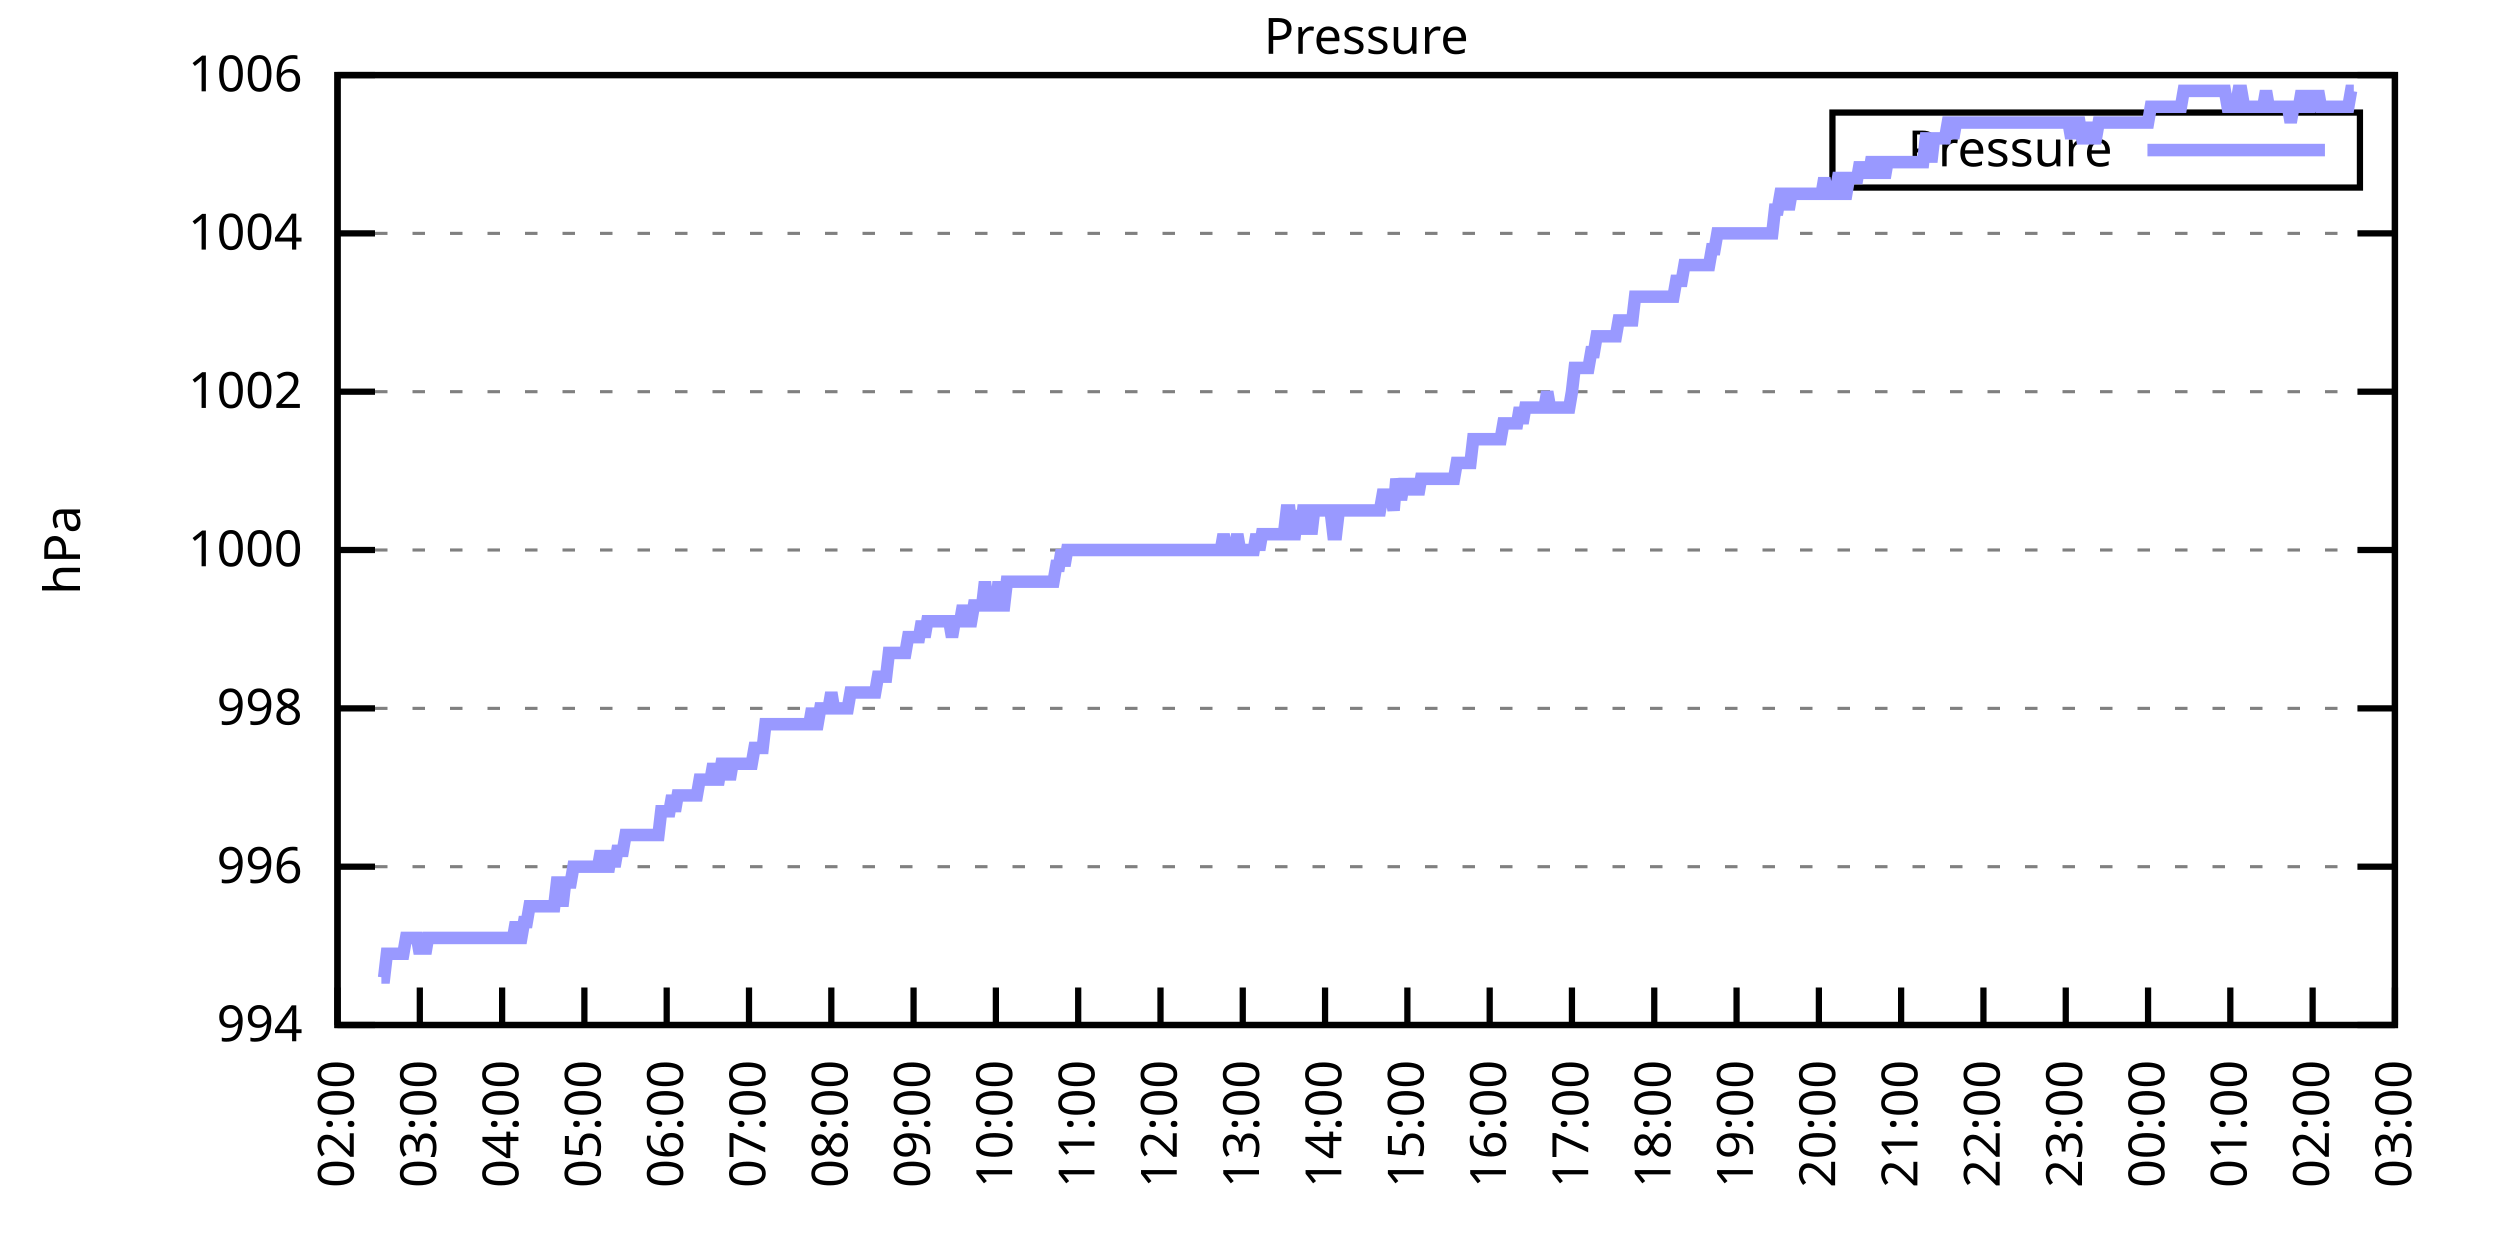
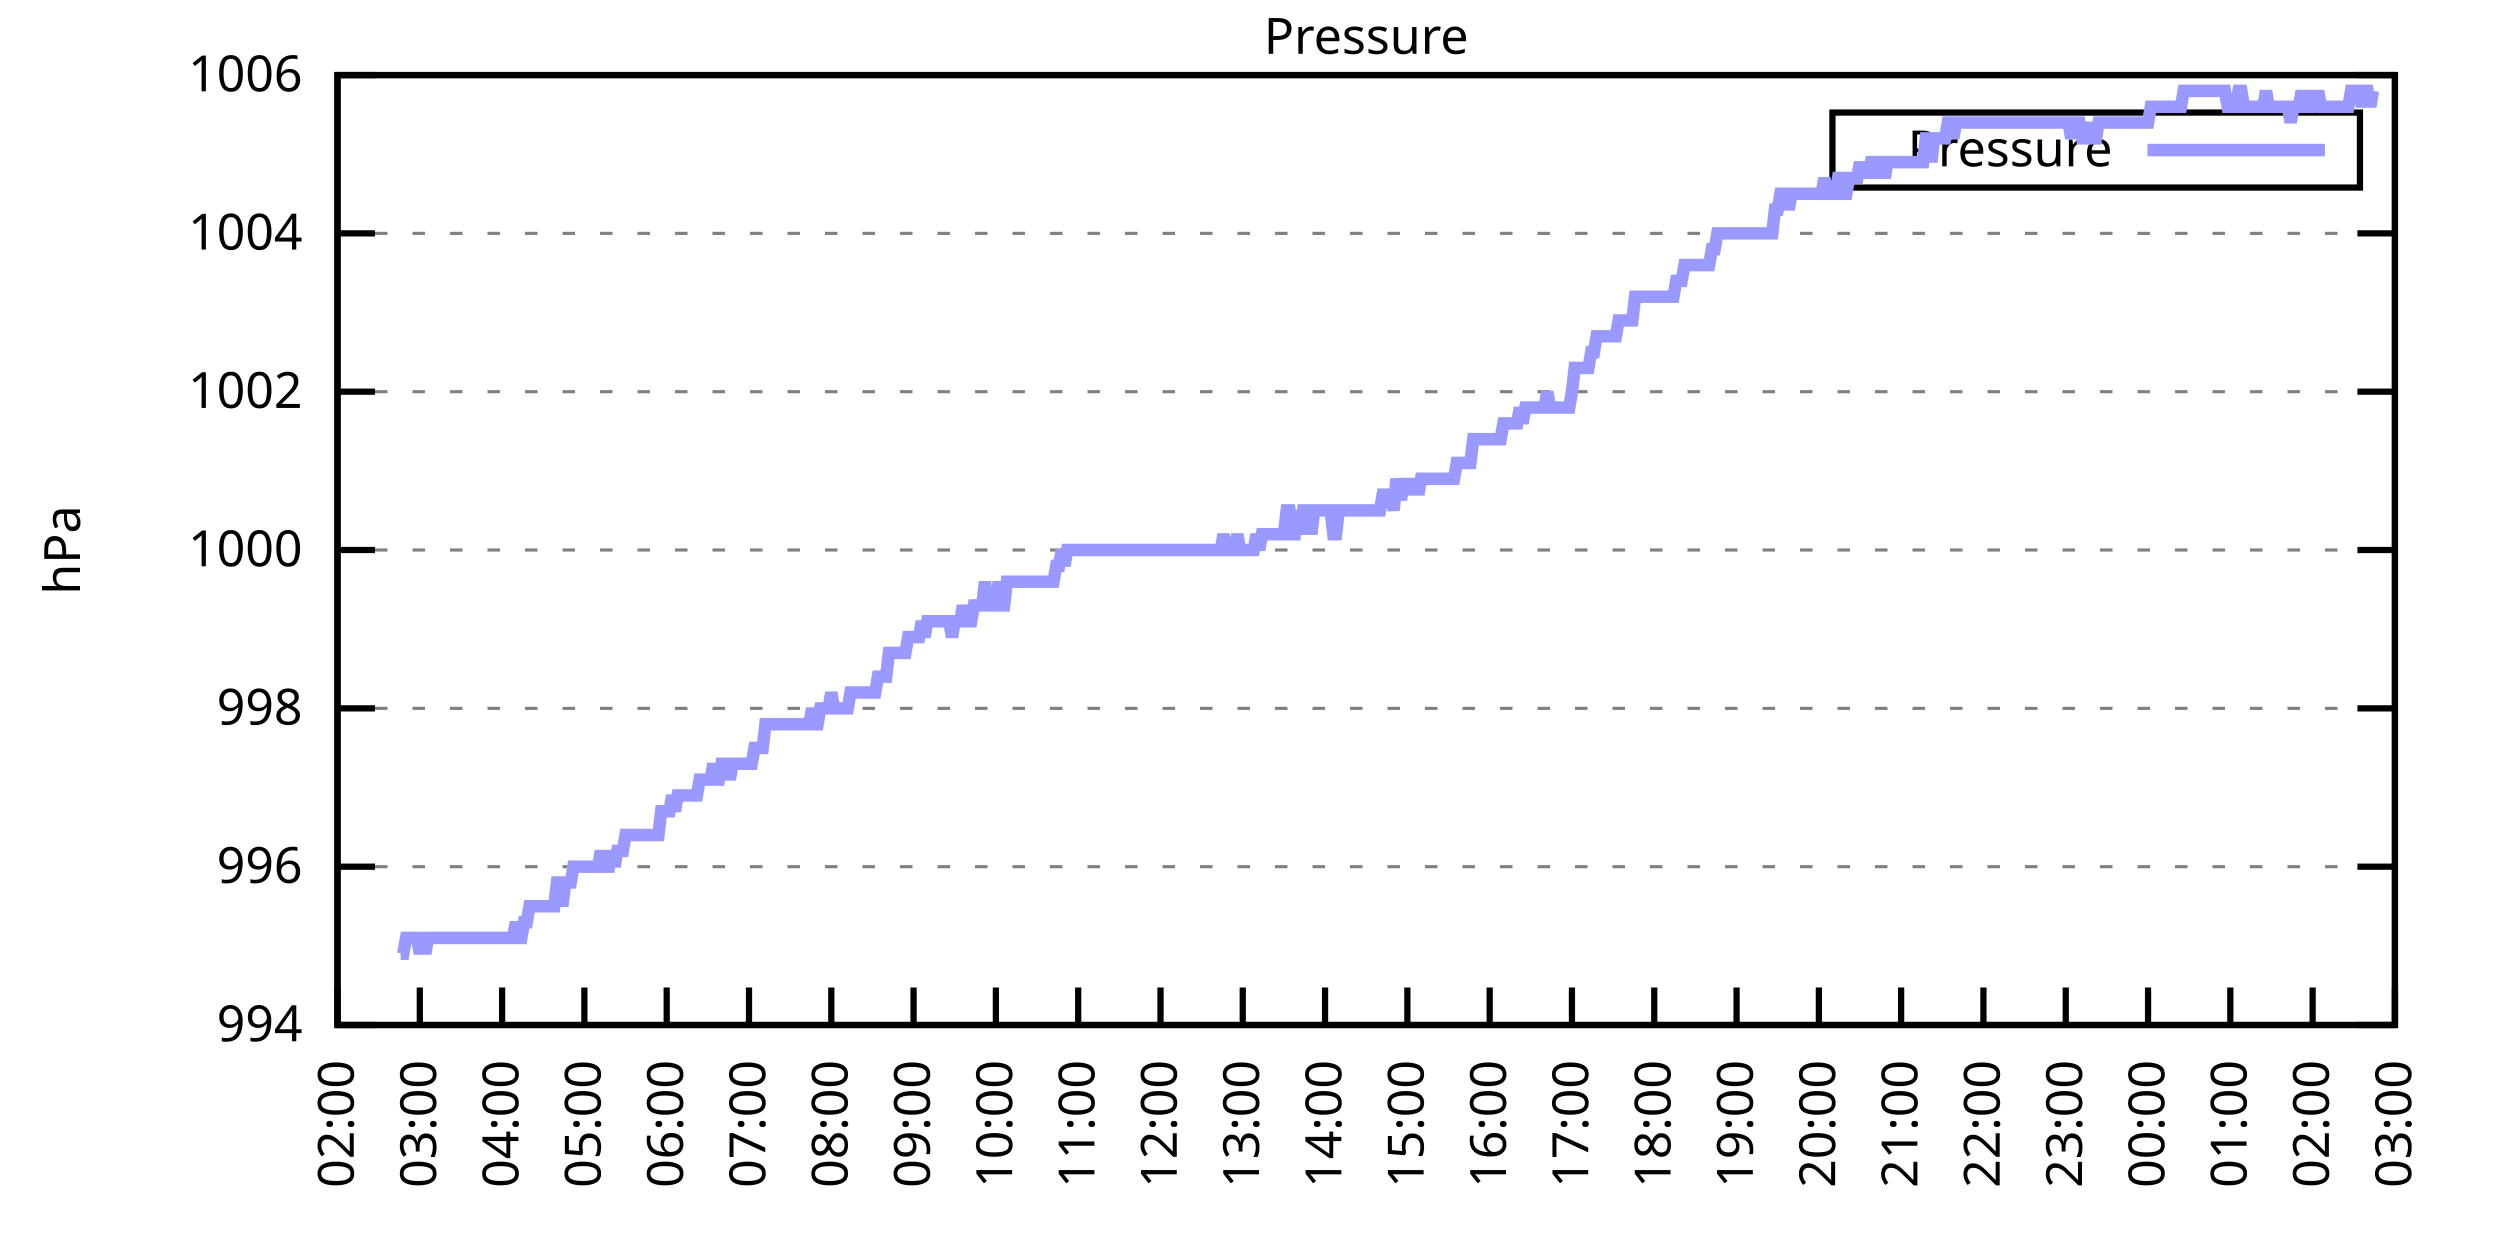
<svg xmlns="http://www.w3.org/2000/svg" xmlns:xlink="http://www.w3.org/1999/xlink" width="400" height="200" viewBox="0 0 400 200">
  <g id="gnuplot_canvas">
    <rect x="0" y="0" width="400" height="200" fill="none" />
    <defs>
      <circle id="gpDot" r="0.5" stroke-width="0.5" stroke="currentColor" />
      <path id="gpPt0" stroke-width="0.333" stroke="currentColor" d="M-1,0 h2 M0,-1 v2" />
      <path id="gpPt1" stroke-width="0.333" stroke="currentColor" d="M-1,-1 L1,1 M1,-1 L-1,1" />
      <path id="gpPt2" stroke-width="0.333" stroke="currentColor" d="M-1,0 L1,0 M0,-1 L0,1 M-1,-1 L1,1 M-1,1 L1,-1" />
      <rect id="gpPt3" stroke-width="0.333" stroke="currentColor" x="-1" y="-1" width="2" height="2" />
      <rect id="gpPt4" stroke-width="0.333" stroke="currentColor" fill="currentColor" x="-1" y="-1" width="2" height="2" />
      <circle id="gpPt5" stroke-width="0.333" stroke="currentColor" cx="0" cy="0" r="1" />
      <use xlink:href="#gpPt5" id="gpPt6" fill="currentColor" stroke="none" />
      <path id="gpPt7" stroke-width="0.333" stroke="currentColor" d="M0,-1.33 L-1.33,0.67 L1.33,0.67 z" />
      <use xlink:href="#gpPt7" id="gpPt8" fill="currentColor" stroke="none" />
      <use xlink:href="#gpPt7" id="gpPt9" stroke="currentColor" transform="rotate(180)" />
      <use xlink:href="#gpPt9" id="gpPt10" fill="currentColor" stroke="none" />
      <use xlink:href="#gpPt3" id="gpPt11" stroke="currentColor" transform="rotate(45)" />
      <use xlink:href="#gpPt11" id="gpPt12" fill="currentColor" stroke="none" />
      <path id="gpPt13" stroke-width="0.333" stroke="currentColor" d="M0,1.330 L1.265,0.411 L0.782,-1.067 L-0.782,-1.076 L-1.265,0.411 z" />
      <use xlink:href="#gpPt13" id="gpPt14" fill="currentColor" stroke="none" />
      <filter id="textbox" filterUnits="objectBoundingBox" x="0" y="0" height="1" width="1">
        <feFlood flood-color="white" flood-opacity="1" result="bgnd" />
        <feComposite in="SourceGraphic" in2="bgnd" operator="atop" />
      </filter>
      <filter id="greybox" filterUnits="objectBoundingBox" x="0" y="0" height="1" width="1">
        <feFlood flood-color="lightgrey" flood-opacity="1" result="grey" />
        <feComposite in="SourceGraphic" in2="grey" operator="atop" />
      </filter>
    </defs>
    <g fill="none" color="white" stroke="currentColor" stroke-width="1.00" stroke-linecap="butt" stroke-linejoin="miter">
</g>
    <g fill="none" color="black" stroke="currentColor" stroke-width="1.00" stroke-linecap="butt" stroke-linejoin="miter">
      <g stroke="none" shape-rendering="crispEdges">
        <polygon fill="rgb(255, 255, 255)" points="54.00,164.00 383.18,164.00 383.18,12.02 54.00,12.02 " />
      </g>
    </g>
    <g fill="none" color="black" stroke="currentColor" stroke-width="1.00" stroke-linecap="butt" stroke-linejoin="miter">
</g>
    <g fill="none" color="black" stroke="black" stroke-width="0.50" stroke-linecap="butt" stroke-linejoin="miter">
</g>
    <g fill="none" color="gray" stroke="currentColor" stroke-width="0.50" stroke-linecap="butt" stroke-linejoin="miter">
      <path stroke="gray" stroke-dasharray="2,4" class="gridline" d="M54.00,164.00 L383.19,164.00  " />
    </g>
    <g fill="none" color="gray" stroke="gray" stroke-width="1.00" stroke-linecap="butt" stroke-linejoin="miter">
</g>
    <g fill="none" color="black" stroke="currentColor" stroke-width="1.00" stroke-linecap="butt" stroke-linejoin="miter">
      <path stroke="black" d="M54.00,164.00 L60.00,164.00 M383.19,164.00 L377.19,164.00  " />
      <g transform="translate(48.40,166.60)" stroke="none" fill="black" font-family="Sans" font-size="8.00" text-anchor="end">
        <text>
          <tspan font-family="Sans"> 994</tspan>
        </text>
      </g>
    </g>
    <g fill="none" color="black" stroke="currentColor" stroke-width="1.00" stroke-linecap="butt" stroke-linejoin="miter">
</g>
    <g fill="none" color="black" stroke="black" stroke-width="0.50" stroke-linecap="butt" stroke-linejoin="miter">
</g>
    <g fill="none" color="gray" stroke="currentColor" stroke-width="0.50" stroke-linecap="butt" stroke-linejoin="miter">
      <path stroke="gray" stroke-dasharray="2,4" class="gridline" d="M54.00,138.67 L383.19,138.67  " />
    </g>
    <g fill="none" color="gray" stroke="gray" stroke-width="1.00" stroke-linecap="butt" stroke-linejoin="miter">
</g>
    <g fill="none" color="black" stroke="currentColor" stroke-width="1.00" stroke-linecap="butt" stroke-linejoin="miter">
      <path stroke="black" d="M54.00,138.67 L60.00,138.67 M383.19,138.67 L377.19,138.67  " />
      <g transform="translate(48.40,141.27)" stroke="none" fill="black" font-family="Sans" font-size="8.00" text-anchor="end">
        <text>
          <tspan font-family="Sans"> 996</tspan>
        </text>
      </g>
    </g>
    <g fill="none" color="black" stroke="currentColor" stroke-width="1.00" stroke-linecap="butt" stroke-linejoin="miter">
</g>
    <g fill="none" color="black" stroke="black" stroke-width="0.50" stroke-linecap="butt" stroke-linejoin="miter">
</g>
    <g fill="none" color="gray" stroke="currentColor" stroke-width="0.50" stroke-linecap="butt" stroke-linejoin="miter">
      <path stroke="gray" stroke-dasharray="2,4" class="gridline" d="M54.00,113.34 L383.19,113.34  " />
    </g>
    <g fill="none" color="gray" stroke="gray" stroke-width="1.00" stroke-linecap="butt" stroke-linejoin="miter">
</g>
    <g fill="none" color="black" stroke="currentColor" stroke-width="1.00" stroke-linecap="butt" stroke-linejoin="miter">
      <path stroke="black" d="M54.00,113.34 L60.00,113.34 M383.19,113.34 L377.19,113.34  " />
      <g transform="translate(48.40,115.94)" stroke="none" fill="black" font-family="Sans" font-size="8.00" text-anchor="end">
        <text>
          <tspan font-family="Sans"> 998</tspan>
        </text>
      </g>
    </g>
    <g fill="none" color="black" stroke="currentColor" stroke-width="1.00" stroke-linecap="butt" stroke-linejoin="miter">
</g>
    <g fill="none" color="black" stroke="black" stroke-width="0.50" stroke-linecap="butt" stroke-linejoin="miter">
</g>
    <g fill="none" color="gray" stroke="currentColor" stroke-width="0.50" stroke-linecap="butt" stroke-linejoin="miter">
      <path stroke="gray" stroke-dasharray="2,4" class="gridline" d="M54.00,88.00 L383.19,88.00  " />
    </g>
    <g fill="none" color="gray" stroke="gray" stroke-width="1.00" stroke-linecap="butt" stroke-linejoin="miter">
</g>
    <g fill="none" color="black" stroke="currentColor" stroke-width="1.00" stroke-linecap="butt" stroke-linejoin="miter">
      <path stroke="black" d="M54.00,88.00 L60.00,88.00 M383.19,88.00 L377.19,88.00  " />
      <g transform="translate(48.40,90.60)" stroke="none" fill="black" font-family="Sans" font-size="8.00" text-anchor="end">
        <text>
          <tspan font-family="Sans"> 1000</tspan>
        </text>
      </g>
    </g>
    <g fill="none" color="black" stroke="currentColor" stroke-width="1.00" stroke-linecap="butt" stroke-linejoin="miter">
</g>
    <g fill="none" color="black" stroke="black" stroke-width="0.50" stroke-linecap="butt" stroke-linejoin="miter">
</g>
    <g fill="none" color="gray" stroke="currentColor" stroke-width="0.50" stroke-linecap="butt" stroke-linejoin="miter">
      <path stroke="gray" stroke-dasharray="2,4" class="gridline" d="M54.00,62.67 L383.19,62.67  " />
    </g>
    <g fill="none" color="gray" stroke="gray" stroke-width="1.00" stroke-linecap="butt" stroke-linejoin="miter">
</g>
    <g fill="none" color="black" stroke="currentColor" stroke-width="1.00" stroke-linecap="butt" stroke-linejoin="miter">
      <path stroke="black" d="M54.00,62.67 L60.00,62.67 M383.19,62.67 L377.19,62.67  " />
      <g transform="translate(48.40,65.27)" stroke="none" fill="black" font-family="Sans" font-size="8.00" text-anchor="end">
        <text>
          <tspan font-family="Sans"> 1002</tspan>
        </text>
      </g>
    </g>
    <g fill="none" color="black" stroke="currentColor" stroke-width="1.00" stroke-linecap="butt" stroke-linejoin="miter">
</g>
    <g fill="none" color="black" stroke="black" stroke-width="0.50" stroke-linecap="butt" stroke-linejoin="miter">
</g>
    <g fill="none" color="gray" stroke="currentColor" stroke-width="0.50" stroke-linecap="butt" stroke-linejoin="miter">
      <path stroke="gray" stroke-dasharray="2,4" class="gridline" d="M54.00,37.34 L383.19,37.34  " />
    </g>
    <g fill="none" color="gray" stroke="gray" stroke-width="1.00" stroke-linecap="butt" stroke-linejoin="miter">
</g>
    <g fill="none" color="black" stroke="currentColor" stroke-width="1.00" stroke-linecap="butt" stroke-linejoin="miter">
      <path stroke="black" d="M54.00,37.34 L60.00,37.34 M383.19,37.34 L377.19,37.34  " />
      <g transform="translate(48.40,39.94)" stroke="none" fill="black" font-family="Sans" font-size="8.00" text-anchor="end">
        <text>
          <tspan font-family="Sans"> 1004</tspan>
        </text>
      </g>
    </g>
    <g fill="none" color="black" stroke="currentColor" stroke-width="1.00" stroke-linecap="butt" stroke-linejoin="miter">
</g>
    <g fill="none" color="black" stroke="black" stroke-width="0.50" stroke-linecap="butt" stroke-linejoin="miter">
</g>
    <g fill="none" color="gray" stroke="currentColor" stroke-width="0.50" stroke-linecap="butt" stroke-linejoin="miter">
      <path stroke="gray" stroke-dasharray="2,4" class="gridline" d="M54.00,12.01 L383.19,12.01  " />
    </g>
    <g fill="none" color="gray" stroke="gray" stroke-width="1.00" stroke-linecap="butt" stroke-linejoin="miter">
</g>
    <g fill="none" color="black" stroke="currentColor" stroke-width="1.00" stroke-linecap="butt" stroke-linejoin="miter">
      <path stroke="black" d="M54.00,12.01 L60.00,12.01 M383.19,12.01 L377.19,12.01  " />
      <g transform="translate(48.40,14.61)" stroke="none" fill="black" font-family="Sans" font-size="8.00" text-anchor="end">
        <text>
          <tspan font-family="Sans"> 1006</tspan>
        </text>
      </g>
    </g>
    <g fill="none" color="black" stroke="currentColor" stroke-width="1.00" stroke-linecap="butt" stroke-linejoin="miter">
      <path stroke="black" d="M54.00,164.00 L54.00,158.00  " />
      <g transform="translate(56.60,169.60) rotate(270.00)" stroke="none" fill="black" font-family="Sans" font-size="8.00" text-anchor="end">
        <text>
          <tspan font-family="Sans">02:00</tspan>
        </text>
      </g>
    </g>
    <g fill="none" color="black" stroke="currentColor" stroke-width="1.00" stroke-linecap="butt" stroke-linejoin="miter">
      <path stroke="black" d="M67.17,164.00 L67.17,158.00  " />
      <g transform="translate(69.77,169.60) rotate(270.00)" stroke="none" fill="black" font-family="Sans" font-size="8.00" text-anchor="end">
        <text>
          <tspan font-family="Sans">03:00</tspan>
        </text>
      </g>
    </g>
    <g fill="none" color="black" stroke="currentColor" stroke-width="1.00" stroke-linecap="butt" stroke-linejoin="miter">
      <path stroke="black" d="M80.34,164.00 L80.34,158.00  " />
      <g transform="translate(82.94,169.60) rotate(270.00)" stroke="none" fill="black" font-family="Sans" font-size="8.00" text-anchor="end">
        <text>
          <tspan font-family="Sans">04:00</tspan>
        </text>
      </g>
    </g>
    <g fill="none" color="black" stroke="currentColor" stroke-width="1.00" stroke-linecap="butt" stroke-linejoin="miter">
      <path stroke="black" d="M93.50,164.00 L93.50,158.00  " />
      <g transform="translate(96.10,169.60) rotate(270.00)" stroke="none" fill="black" font-family="Sans" font-size="8.00" text-anchor="end">
        <text>
          <tspan font-family="Sans">05:00</tspan>
        </text>
      </g>
    </g>
    <g fill="none" color="black" stroke="currentColor" stroke-width="1.00" stroke-linecap="butt" stroke-linejoin="miter">
      <path stroke="black" d="M106.67,164.00 L106.67,158.00  " />
      <g transform="translate(109.27,169.60) rotate(270.00)" stroke="none" fill="black" font-family="Sans" font-size="8.00" text-anchor="end">
        <text>
          <tspan font-family="Sans">06:00</tspan>
        </text>
      </g>
    </g>
    <g fill="none" color="black" stroke="currentColor" stroke-width="1.00" stroke-linecap="butt" stroke-linejoin="miter">
      <path stroke="black" d="M119.84,164.00 L119.84,158.00  " />
      <g transform="translate(122.44,169.60) rotate(270.00)" stroke="none" fill="black" font-family="Sans" font-size="8.00" text-anchor="end">
        <text>
          <tspan font-family="Sans">07:00</tspan>
        </text>
      </g>
    </g>
    <g fill="none" color="black" stroke="currentColor" stroke-width="1.00" stroke-linecap="butt" stroke-linejoin="miter">
      <path stroke="black" d="M133.01,164.00 L133.01,158.00  " />
      <g transform="translate(135.61,169.60) rotate(270.00)" stroke="none" fill="black" font-family="Sans" font-size="8.00" text-anchor="end">
        <text>
          <tspan font-family="Sans">08:00</tspan>
        </text>
      </g>
    </g>
    <g fill="none" color="black" stroke="currentColor" stroke-width="1.00" stroke-linecap="butt" stroke-linejoin="miter">
      <path stroke="black" d="M146.17,164.00 L146.17,158.00  " />
      <g transform="translate(148.77,169.60) rotate(270.00)" stroke="none" fill="black" font-family="Sans" font-size="8.00" text-anchor="end">
        <text>
          <tspan font-family="Sans">09:00</tspan>
        </text>
      </g>
    </g>
    <g fill="none" color="black" stroke="currentColor" stroke-width="1.00" stroke-linecap="butt" stroke-linejoin="miter">
      <path stroke="black" d="M159.34,164.00 L159.34,158.00  " />
      <g transform="translate(161.94,169.60) rotate(270.00)" stroke="none" fill="black" font-family="Sans" font-size="8.00" text-anchor="end">
        <text>
          <tspan font-family="Sans">10:00</tspan>
        </text>
      </g>
    </g>
    <g fill="none" color="black" stroke="currentColor" stroke-width="1.00" stroke-linecap="butt" stroke-linejoin="miter">
      <path stroke="black" d="M172.51,164.00 L172.51,158.00  " />
      <g transform="translate(175.11,169.60) rotate(270.00)" stroke="none" fill="black" font-family="Sans" font-size="8.00" text-anchor="end">
        <text>
          <tspan font-family="Sans">11:00</tspan>
        </text>
      </g>
    </g>
    <g fill="none" color="black" stroke="currentColor" stroke-width="1.00" stroke-linecap="butt" stroke-linejoin="miter">
      <path stroke="black" d="M185.68,164.00 L185.68,158.00  " />
      <g transform="translate(188.28,169.60) rotate(270.00)" stroke="none" fill="black" font-family="Sans" font-size="8.00" text-anchor="end">
        <text>
          <tspan font-family="Sans">12:00</tspan>
        </text>
      </g>
    </g>
    <g fill="none" color="black" stroke="currentColor" stroke-width="1.00" stroke-linecap="butt" stroke-linejoin="miter">
      <path stroke="black" d="M198.84,164.00 L198.84,158.00  " />
      <g transform="translate(201.44,169.60) rotate(270.00)" stroke="none" fill="black" font-family="Sans" font-size="8.00" text-anchor="end">
        <text>
          <tspan font-family="Sans">13:00</tspan>
        </text>
      </g>
    </g>
    <g fill="none" color="black" stroke="currentColor" stroke-width="1.00" stroke-linecap="butt" stroke-linejoin="miter">
      <path stroke="black" d="M212.01,164.00 L212.01,158.00  " />
      <g transform="translate(214.61,169.60) rotate(270.00)" stroke="none" fill="black" font-family="Sans" font-size="8.00" text-anchor="end">
        <text>
          <tspan font-family="Sans">14:00</tspan>
        </text>
      </g>
    </g>
    <g fill="none" color="black" stroke="currentColor" stroke-width="1.00" stroke-linecap="butt" stroke-linejoin="miter">
      <path stroke="black" d="M225.18,164.00 L225.18,158.00  " />
      <g transform="translate(227.78,169.60) rotate(270.00)" stroke="none" fill="black" font-family="Sans" font-size="8.00" text-anchor="end">
        <text>
          <tspan font-family="Sans">15:00</tspan>
        </text>
      </g>
    </g>
    <g fill="none" color="black" stroke="currentColor" stroke-width="1.00" stroke-linecap="butt" stroke-linejoin="miter">
      <path stroke="black" d="M238.35,164.00 L238.35,158.00  " />
      <g transform="translate(240.95,169.60) rotate(270.00)" stroke="none" fill="black" font-family="Sans" font-size="8.00" text-anchor="end">
        <text>
          <tspan font-family="Sans">16:00</tspan>
        </text>
      </g>
    </g>
    <g fill="none" color="black" stroke="currentColor" stroke-width="1.00" stroke-linecap="butt" stroke-linejoin="miter">
      <path stroke="black" d="M251.51,164.00 L251.51,158.00  " />
      <g transform="translate(254.11,169.60) rotate(270.00)" stroke="none" fill="black" font-family="Sans" font-size="8.00" text-anchor="end">
        <text>
          <tspan font-family="Sans">17:00</tspan>
        </text>
      </g>
    </g>
    <g fill="none" color="black" stroke="currentColor" stroke-width="1.00" stroke-linecap="butt" stroke-linejoin="miter">
      <path stroke="black" d="M264.68,164.00 L264.68,158.00  " />
      <g transform="translate(267.28,169.60) rotate(270.00)" stroke="none" fill="black" font-family="Sans" font-size="8.00" text-anchor="end">
        <text>
          <tspan font-family="Sans">18:00</tspan>
        </text>
      </g>
    </g>
    <g fill="none" color="black" stroke="currentColor" stroke-width="1.00" stroke-linecap="butt" stroke-linejoin="miter">
      <path stroke="black" d="M277.85,164.00 L277.85,158.00  " />
      <g transform="translate(280.45,169.60) rotate(270.00)" stroke="none" fill="black" font-family="Sans" font-size="8.00" text-anchor="end">
        <text>
          <tspan font-family="Sans">19:00</tspan>
        </text>
      </g>
    </g>
    <g fill="none" color="black" stroke="currentColor" stroke-width="1.00" stroke-linecap="butt" stroke-linejoin="miter">
      <path stroke="black" d="M291.02,164.00 L291.02,158.00  " />
      <g transform="translate(293.62,169.60) rotate(270.00)" stroke="none" fill="black" font-family="Sans" font-size="8.00" text-anchor="end">
        <text>
          <tspan font-family="Sans">20:00</tspan>
        </text>
      </g>
    </g>
    <g fill="none" color="black" stroke="currentColor" stroke-width="1.00" stroke-linecap="butt" stroke-linejoin="miter">
      <path stroke="black" d="M304.18,164.00 L304.18,158.00  " />
      <g transform="translate(306.78,169.60) rotate(270.00)" stroke="none" fill="black" font-family="Sans" font-size="8.00" text-anchor="end">
        <text>
          <tspan font-family="Sans">21:00</tspan>
        </text>
      </g>
    </g>
    <g fill="none" color="black" stroke="currentColor" stroke-width="1.00" stroke-linecap="butt" stroke-linejoin="miter">
      <path stroke="black" d="M317.35,164.00 L317.35,158.00  " />
      <g transform="translate(319.95,169.60) rotate(270.00)" stroke="none" fill="black" font-family="Sans" font-size="8.00" text-anchor="end">
        <text>
          <tspan font-family="Sans">22:00</tspan>
        </text>
      </g>
    </g>
    <g fill="none" color="black" stroke="currentColor" stroke-width="1.00" stroke-linecap="butt" stroke-linejoin="miter">
      <path stroke="black" d="M330.52,164.00 L330.52,158.00  " />
      <g transform="translate(333.12,169.60) rotate(270.00)" stroke="none" fill="black" font-family="Sans" font-size="8.00" text-anchor="end">
        <text>
          <tspan font-family="Sans">23:00</tspan>
        </text>
      </g>
    </g>
    <g fill="none" color="black" stroke="currentColor" stroke-width="1.00" stroke-linecap="butt" stroke-linejoin="miter">
      <path stroke="black" d="M343.69,164.00 L343.69,158.00  " />
      <g transform="translate(346.29,169.60) rotate(270.00)" stroke="none" fill="black" font-family="Sans" font-size="8.00" text-anchor="end">
        <text>
          <tspan font-family="Sans">00:00</tspan>
        </text>
      </g>
    </g>
    <g fill="none" color="black" stroke="currentColor" stroke-width="1.00" stroke-linecap="butt" stroke-linejoin="miter">
      <path stroke="black" d="M356.85,164.00 L356.85,158.00  " />
      <g transform="translate(359.45,169.60) rotate(270.00)" stroke="none" fill="black" font-family="Sans" font-size="8.00" text-anchor="end">
        <text>
          <tspan font-family="Sans">01:00</tspan>
        </text>
      </g>
    </g>
    <g fill="none" color="black" stroke="currentColor" stroke-width="1.00" stroke-linecap="butt" stroke-linejoin="miter">
      <path stroke="black" d="M370.02,164.00 L370.02,158.00  " />
      <g transform="translate(372.62,169.60) rotate(270.00)" stroke="none" fill="black" font-family="Sans" font-size="8.00" text-anchor="end">
        <text>
          <tspan font-family="Sans">02:00</tspan>
        </text>
      </g>
    </g>
    <g fill="none" color="black" stroke="currentColor" stroke-width="1.00" stroke-linecap="butt" stroke-linejoin="miter">
      <path stroke="black" d="M383.19,164.00 L383.19,158.00  " />
      <g transform="translate(385.79,169.60) rotate(270.00)" stroke="none" fill="black" font-family="Sans" font-size="8.00" text-anchor="end">
        <text>
          <tspan font-family="Sans">03:00</tspan>
        </text>
      </g>
    </g>
    <g fill="none" color="black" stroke="currentColor" stroke-width="1.00" stroke-linecap="butt" stroke-linejoin="miter">
</g>
    <g fill="none" color="black" stroke="currentColor" stroke-width="1.00" stroke-linecap="butt" stroke-linejoin="miter">
      <path stroke="black" d="M54.00,12.01 L54.00,164.00 L383.19,164.00 L383.19,12.01 L54.00,12.01 Z  " />
    </g>
    <g fill="none" color="black" stroke="currentColor" stroke-width="1.00" stroke-linecap="butt" stroke-linejoin="miter">
</g>
    <g fill="none" color="black" stroke="currentColor" stroke-width="1.00" stroke-linecap="butt" stroke-linejoin="miter">
      <path stroke="black" d="M293.19,30.01 L293.19,18.01 L377.59,18.01 L377.59,30.01 L293.19,30.01 Z  " />
    </g>
    <g id="Pressure_plot_1">
      <g fill="none" color="white" stroke="black" stroke-width="2.00" stroke-linecap="butt" stroke-linejoin="miter">
</g>
      <g fill="none" color="black" stroke="currentColor" stroke-width="2.00" stroke-linecap="butt" stroke-linejoin="miter">
        <g transform="translate(337.99,26.61)" stroke="none" fill="black" font-family="Sans" font-size="8.00" text-anchor="end">
          <text>
            <tspan font-family="Sans">Pressure</tspan>
          </text>
        </g>
      </g>
      <g fill="none" color="black" stroke="currentColor" stroke-width="2.00" stroke-linecap="butt" stroke-linejoin="miter">
-         <path stroke="rgb(153, 153, 255)" d="M343.59,24.01 L371.99,24.01 M61.02,156.40 L61.46,156.40 L61.90,152.60 L62.34,152.60 L62.78,152.60 L63.22,152.60   L63.66,152.60 L64.10,152.60 L64.53,152.60 L64.97,150.07 L65.41,150.07 L65.85,150.07 L66.29,150.07 L66.73,150.07   L67.17,152.60 L67.61,150.07 L68.05,152.60 L68.48,150.07 L68.92,150.07 L69.36,150.07 L69.80,150.07 L70.24,150.07   L70.68,150.07 L71.12,150.07 L71.56,150.07 L72.00,150.07 L72.43,150.07 L72.87,150.07 L73.31,150.07 L73.75,150.07   L74.19,150.07 L74.63,150.07 L75.07,150.07 L75.51,150.07 L75.95,150.07 L76.38,150.07 L76.82,150.07 L77.26,150.07   L77.70,150.07 L78.14,150.07 L78.58,150.07 L79.02,150.07 L79.46,150.07 L79.90,150.07 L80.34,150.07 L80.77,150.07   L81.21,150.07 L81.65,150.07 L82.09,150.07 L82.53,147.53 L82.97,150.07 L83.41,150.07 L83.85,147.53 L84.29,147.53   L84.72,145.00 L85.16,145.00 L85.60,145.00 L86.04,145.00 L86.48,145.00 L86.92,145.00 L87.36,145.00 L87.80,145.00   L88.24,145.00 L88.67,145.00 L89.11,141.20 L89.55,141.20 L89.99,145.00 L90.43,141.20 L90.87,141.20 L91.31,141.20   L91.75,138.67 L92.19,138.67 L92.62,138.67 L93.06,138.67 L93.50,138.67 L93.94,138.67 L94.38,138.67 L94.82,138.67   L95.26,138.67 L95.70,138.67 L96.14,136.14 L96.58,138.67 L97.01,138.67 L97.45,138.67 L97.89,136.14 L98.33,138.67   L98.77,136.14 L99.21,136.14 L99.65,136.14 L100.09,133.60 L100.53,133.60 L100.96,133.60 L101.40,133.60 L101.84,133.60   L102.28,133.60 L102.72,133.60 L103.16,133.60 L103.60,133.60 L104.04,133.60 L104.48,133.60 L104.91,133.60 L105.35,133.60   L105.79,129.80 L106.23,129.80 L106.67,129.80 L107.11,129.80 L107.55,127.27 L107.99,129.80 L108.43,127.27 L108.87,127.27   L109.30,127.27 L109.74,127.27 L110.18,127.27 L110.62,127.27 L111.06,127.27 L111.50,127.27 L111.94,124.74 L112.38,124.74   L112.82,124.74 L113.25,124.74 L113.69,124.74 L114.13,122.20 L114.57,124.74 L115.01,124.74 L115.45,122.20 L115.89,122.20   L116.33,122.20 L116.77,124.74 L117.20,122.20 L117.64,122.20 L118.08,122.20 L118.52,122.20 L118.96,122.20 L119.40,122.20   L119.84,122.20 L120.28,122.20 L120.72,119.67 L121.15,119.67 L121.59,119.67 L122.03,119.67 L122.47,115.87 L122.91,115.87   L123.35,115.87 L123.79,115.87 L124.23,115.87 L124.67,115.87 L125.11,115.87 L125.54,115.87 L125.98,115.87 L126.42,115.87   L126.86,115.87 L127.30,115.87 L127.74,115.87 L128.18,115.87 L128.62,115.87 L129.06,115.87 L129.49,115.87 L129.93,113.34   L130.37,115.87 L130.81,115.87 L131.25,113.34 L131.69,113.34 L132.13,113.34 L132.57,113.34 L133.01,110.80 L133.44,113.34   L133.88,113.34 L134.32,113.34 L134.76,113.34 L135.20,113.34 L135.64,113.34 L136.08,110.80 L136.52,110.80 L136.96,110.80   L137.39,110.80 L137.83,110.80 L138.27,110.80 L138.71,110.80 L139.15,110.80 L139.59,110.80 L140.03,110.80 L140.47,108.27   L140.91,108.27 L141.35,108.27 L141.78,108.27 L142.22,104.47 L142.66,104.47 L143.10,104.47 L143.54,104.47 L143.98,104.47   L144.42,104.47 L144.86,104.47 L145.30,101.94 L145.73,101.94 L146.17,101.94 L146.61,101.94 L147.05,101.94 L147.49,99.40   L147.93,101.94 L148.37,99.40 L148.81,99.40 L149.25,99.40 L149.68,99.40 L150.12,99.40 L150.56,99.40 L151.00,99.40   L151.44,99.40 L151.88,99.40 L152.32,101.94 L152.76,99.40 L153.20,99.40 L153.63,99.40 L154.07,96.87 L154.51,99.40   L154.95,99.40 L155.39,99.40 L155.83,96.87 L156.27,96.87 L156.71,96.87 L157.15,96.87 L157.59,93.07 L158.02,96.87   L158.46,96.87 L158.90,96.87 L159.34,96.87 L159.78,93.07 L160.22,96.87 L160.66,96.87 L161.10,93.07 L161.54,93.07   L161.97,93.07 L162.41,93.07 L162.85,93.07 L163.29,93.07 L163.73,93.07 L164.17,93.07 L164.61,93.07 L165.05,93.07   L165.49,93.07 L165.92,93.07 L166.36,93.07 L166.80,93.07 L167.24,93.07 L167.68,93.07 L168.12,93.07 L168.56,93.07   L169.00,90.54 L169.44,90.54 L169.87,88.00 L170.31,90.54 L170.75,88.00 L171.19,88.00 L171.63,88.00 L172.07,88.00   L172.51,88.00 L172.95,88.00 L173.39,88.00 L173.83,88.00 L174.26,88.00 L174.70,88.00 L175.14,88.00 L175.58,88.00   L176.02,88.00 L176.46,88.00 L176.90,88.00 L177.34,88.00 L177.78,88.00 L178.21,88.00 L178.65,88.00 L179.09,88.00   L179.53,88.00 L179.97,88.00 L180.41,88.00 L180.85,88.00 L181.29,88.00 L181.73,88.00 L182.16,88.00 L182.60,88.00   L183.04,88.00 L183.48,88.00 L183.92,88.00 L184.36,88.00 L184.80,88.00 L185.24,88.00 L185.68,88.00 L186.11,88.00   L186.55,88.00 L186.99,88.00 L187.43,88.00 L187.87,88.00 L188.31,88.00 L188.75,88.00 L189.19,88.00 L189.63,88.00   L190.07,88.00 L190.50,88.00 L190.94,88.00 L191.38,88.00 L191.82,88.00 L192.26,88.00 L192.70,88.00 L193.14,88.00   L193.58,88.00 L194.02,88.00 L194.45,88.00 L194.89,88.00 L195.33,88.00 L195.77,85.47 L196.21,88.00 L196.65,88.00   L197.09,88.00 L197.53,88.00 L197.97,85.47 L198.40,88.00 L198.84,88.00 L199.28,88.00 L199.72,88.00 L200.16,88.00   L200.60,88.00 L201.04,85.47 L201.48,88.00 L201.92,85.47 L202.35,85.47 L202.79,85.47 L203.23,85.47 L203.67,85.47   L204.11,85.47 L204.55,85.47 L204.99,85.47 L205.43,85.47 L205.87,81.67 L206.31,81.67 L206.74,85.47 L207.18,85.47   L207.62,81.67 L208.06,85.47 L208.50,81.67 L208.94,81.67 L209.38,81.67 L209.82,85.47 L210.26,81.67 L210.69,81.67   L211.13,81.67 L211.57,81.67 L212.01,81.67 L212.45,81.67 L212.89,81.67 L213.33,85.47 L213.77,85.47 L214.21,81.67   L214.64,81.67 L215.08,81.67 L215.52,81.67 L215.96,81.67 L216.40,81.67 L216.84,81.67 L217.28,81.67 L217.72,81.67   L218.16,81.67 L218.60,81.67 L219.03,81.67 L219.47,81.67 L219.91,81.67 L220.35,81.67 L220.79,81.67 L221.23,79.14   L221.67,79.14 L222.11,79.14 L222.55,79.14 L222.98,81.67 L223.42,76.61 L223.86,79.14 L224.30,79.14 L224.74,76.61   L225.18,79.14 L225.62,76.61 L226.06,79.14 L226.50,76.61 L226.93,79.14 L227.37,76.61 L227.81,76.61 L228.25,76.61   L228.69,76.61 L229.13,76.61 L229.57,76.61 L230.01,76.61 L230.45,76.61 L230.88,76.61 L231.32,76.61 L231.76,76.61   L232.20,76.61 L232.64,76.61 L233.08,74.07 L233.52,74.07 L233.96,74.07 L234.40,74.07 L234.84,74.07 L235.27,74.07   L235.71,70.27 L236.15,70.27 L236.59,70.27 L237.03,70.27 L237.47,70.27 L237.91,70.27 L238.35,70.27 L238.79,70.27   L239.22,70.27 L239.66,70.27 L240.10,70.27 L240.54,67.74 L240.98,67.74 L241.42,67.74 L241.86,67.74 L242.30,67.74   L242.74,67.74 L243.17,65.21 L243.61,67.74 L244.05,65.21 L244.49,65.21 L244.93,65.21 L245.37,65.21 L245.81,65.21   L246.25,65.21 L246.69,65.21 L247.12,65.21 L247.56,62.67 L248.00,65.21 L248.44,65.21 L248.88,65.21 L249.32,65.21   L249.76,65.21 L250.20,65.21 L250.64,65.21 L251.08,65.21 L251.51,62.67 L251.95,58.87 L252.39,58.87 L252.83,58.87   L253.27,58.87 L253.71,58.87 L254.15,58.87 L254.59,56.34 L255.03,56.34 L255.46,53.81 L255.90,53.81 L256.34,53.81   L256.78,53.81 L257.22,53.81 L257.66,53.81 L258.10,53.81 L258.54,53.81 L258.98,51.27 L259.41,51.27 L259.85,51.27   L260.29,51.27 L260.73,51.27 L261.17,51.27 L261.61,47.47 L262.05,47.47 L262.49,47.47 L262.93,47.47 L263.36,47.47   L263.80,47.47 L264.24,47.47 L264.68,47.47 L265.12,47.47 L265.56,47.47 L266.00,47.47 L266.44,47.47 L266.88,47.47   L267.32,47.47 L267.75,47.47 L268.19,44.94 L268.63,44.94 L269.07,44.94 L269.51,42.41 L269.95,42.41 L270.39,42.41   L270.83,42.41 L271.27,42.41 L271.70,42.41 L272.14,42.41 L272.58,42.41 L273.02,42.41 L273.46,42.41 L273.90,39.87   L274.34,39.87 L274.78,37.34 L275.22,37.34 L275.65,37.34 L276.09,37.34 L276.53,37.34 L276.97,37.34 L277.41,37.34   L277.85,37.34 L278.29,37.34 L278.73,37.34 L279.17,37.34 L279.60,37.34 L280.04,37.34 L280.48,37.34 L280.92,37.34   L281.36,37.34 L281.80,37.34 L282.24,37.34 L282.68,37.34 L283.12,37.34 L283.56,37.34 L283.99,33.54 L284.43,33.54   L284.87,31.01 L285.31,31.01 L285.75,31.01 L286.19,33.54 L286.63,31.01 L287.07,31.01 L287.51,31.01 L287.94,31.01   L288.38,31.01 L288.82,31.01 L289.26,31.01 L289.70,31.01 L290.14,31.01 L290.58,31.01 L291.02,31.01 L291.46,31.01   L291.89,28.48 L292.33,31.01 L292.77,31.01 L293.21,31.01 L293.65,31.01 L294.09,28.48 L294.53,28.48 L294.97,31.01   L295.41,31.01 L295.84,28.48 L296.28,28.48 L296.72,28.48 L297.16,28.48 L297.60,25.94 L298.04,28.48 L298.48,25.94   L298.92,28.48 L299.36,25.94 L299.80,25.94 L300.23,28.48 L300.67,25.94 L301.11,25.94 L301.55,28.48 L301.99,25.94   L302.43,25.94 L302.87,25.94 L303.31,25.94 L303.75,25.94 L304.18,25.94 L304.62,25.94 L305.06,25.94 L305.50,25.94   L305.94,25.94 L306.38,25.94 L306.82,25.94 L307.26,25.94 L307.70,25.94 L308.13,22.14 L308.57,22.14 L309.01,25.94   L309.45,22.14 L309.89,22.14 L310.33,22.14 L310.77,22.14 L311.21,22.14 L311.65,19.61 L312.08,19.61 L312.52,22.14   L312.96,19.61 L313.40,19.61 L313.84,19.61 L314.28,19.61 L314.72,19.61 L315.16,19.61 L315.60,19.61 L316.04,19.61   L316.47,19.61 L316.91,19.61 L317.35,19.61 L317.79,19.61 L318.23,19.61 L318.67,19.61 L319.11,19.61 L319.55,19.61   L319.99,19.61 L320.42,19.61 L320.86,19.61 L321.30,19.61 L321.74,19.61 L322.18,19.61 L322.62,19.61 L323.06,19.61   L323.50,19.61 L323.94,19.61 L324.37,19.61 L324.81,19.61 L325.25,19.61 L325.69,19.61 L326.13,19.61 L326.57,19.61   L327.01,19.61 L327.45,19.61 L327.89,19.61 L328.33,19.61 L328.76,19.61 L329.20,19.61 L329.64,19.61 L330.08,19.61   L330.52,19.61 L330.96,19.61 L331.40,22.14 L331.84,19.61 L332.28,19.61 L332.71,19.61 L333.15,22.14 L333.59,22.14   L334.03,19.61 L334.47,22.14 L334.91,22.14 L335.35,22.14 L335.79,19.61 L336.23,19.61 L336.66,19.61 L337.10,19.61   L337.54,19.61 L337.98,19.61 L338.42,19.61 L338.86,19.61 L339.30,19.61 L339.74,19.61 L340.18,19.61 L340.61,19.61   L341.05,19.61 L341.49,19.61 L341.93,19.61 L342.37,19.61 L342.81,19.61 L343.25,19.61 L343.69,19.61 L344.13,17.08   L344.57,17.08 L345.00,17.08 L345.44,17.08 L345.88,17.08 L346.32,17.08 L346.76,17.08 L347.20,17.08 L347.64,17.08   L348.08,17.08 L348.52,17.08 L348.95,17.08 L349.39,14.54 L349.83,14.54 L350.27,14.54 L350.71,14.54 L351.15,14.54   L351.59,14.54 L352.03,14.54 L352.47,14.54 L352.90,14.54 L353.34,14.54 L353.78,14.54 L354.22,14.54 L354.66,14.54   L355.10,14.54 L355.54,14.54 L355.98,14.54 L356.42,17.08 L356.85,17.08 L357.29,17.08 L357.73,17.08 L358.17,14.54   L358.61,14.54 L359.05,17.08 L359.49,17.08 L359.93,17.08 L360.37,17.08 L360.81,17.08 L361.24,17.08 L361.68,17.08   L362.12,17.08 L362.56,14.54 L363.00,17.08 L363.44,17.08 L363.88,17.08 L364.32,17.08 L364.76,17.08 L365.19,17.08   L365.63,17.08 L366.07,17.08 L366.51,19.61 L366.95,17.08 L367.39,17.08 L367.83,17.08 L368.27,14.54 L368.71,17.08   L369.14,17.08 L369.58,17.08 L370.02,14.54 L370.46,17.08 L370.90,14.54 L371.34,17.08 L371.78,17.08 L372.22,17.08   L372.66,17.08 L373.09,17.08 L373.53,17.08 L373.97,17.08 L374.41,17.08 L374.85,17.08 L375.29,17.08 L375.73,17.08   L376.17,14.54 L376.61,14.54  " />
+         <path stroke="rgb(153, 153, 255)" d="M343.59,24.01 L371.99,24.01 M64.10,152.60 L64.53,152.60 L64.97,150.07 L65.41,150.07 L65.85,150.07 L66.29,150.07   L66.73,150.07 L67.17,152.60 L67.61,150.07 L68.05,152.60 L68.48,150.07 L68.92,150.07 L69.36,150.07 L69.80,150.07   L70.24,150.07 L70.68,150.07 L71.12,150.07 L71.56,150.07 L72.00,150.07 L72.43,150.07 L72.87,150.07 L73.31,150.07   L73.75,150.07 L74.19,150.07 L74.63,150.07 L75.07,150.07 L75.51,150.07 L75.95,150.07 L76.38,150.07 L76.82,150.07   L77.26,150.07 L77.70,150.07 L78.14,150.07 L78.58,150.07 L79.02,150.07 L79.46,150.07 L79.90,150.07 L80.34,150.07   L80.77,150.07 L81.21,150.07 L81.65,150.07 L82.09,150.07 L82.53,147.53 L82.97,150.07 L83.41,150.07 L83.85,147.53   L84.29,147.53 L84.72,145.00 L85.16,145.00 L85.60,145.00 L86.04,145.00 L86.48,145.00 L86.92,145.00 L87.36,145.00   L87.80,145.00 L88.24,145.00 L88.67,145.00 L89.11,141.20 L89.55,141.20 L89.99,145.00 L90.43,141.20 L90.87,141.20   L91.31,141.20 L91.75,138.67 L92.19,138.67 L92.62,138.67 L93.06,138.67 L93.50,138.67 L93.94,138.67 L94.38,138.67   L94.82,138.67 L95.26,138.67 L95.70,138.67 L96.14,136.14 L96.58,138.67 L97.01,138.67 L97.45,138.67 L97.89,136.14   L98.33,138.67 L98.77,136.14 L99.21,136.14 L99.65,136.14 L100.09,133.60 L100.53,133.60 L100.96,133.60 L101.40,133.60   L101.84,133.60 L102.28,133.60 L102.72,133.60 L103.16,133.60 L103.60,133.60 L104.04,133.60 L104.48,133.60 L104.91,133.60   L105.35,133.60 L105.79,129.80 L106.23,129.80 L106.67,129.80 L107.11,129.80 L107.55,127.27 L107.99,129.80 L108.43,127.27   L108.87,127.27 L109.30,127.27 L109.74,127.27 L110.18,127.27 L110.62,127.27 L111.06,127.27 L111.50,127.27 L111.94,124.74   L112.38,124.74 L112.82,124.74 L113.25,124.74 L113.69,124.74 L114.13,122.20 L114.57,124.74 L115.01,124.74 L115.45,122.20   L115.89,122.20 L116.33,122.20 L116.77,124.74 L117.20,122.20 L117.64,122.20 L118.08,122.20 L118.52,122.20 L118.96,122.20   L119.40,122.20 L119.84,122.20 L120.28,122.20 L120.72,119.67 L121.15,119.67 L121.59,119.67 L122.03,119.67 L122.47,115.87   L122.91,115.87 L123.35,115.87 L123.79,115.87 L124.23,115.87 L124.67,115.87 L125.11,115.87 L125.54,115.87 L125.98,115.87   L126.42,115.87 L126.86,115.87 L127.30,115.87 L127.74,115.87 L128.18,115.87 L128.62,115.87 L129.06,115.87 L129.49,115.87   L129.93,113.34 L130.37,115.87 L130.81,115.87 L131.25,113.34 L131.69,113.34 L132.13,113.34 L132.57,113.34 L133.01,110.80   L133.44,113.34 L133.88,113.34 L134.32,113.34 L134.76,113.34 L135.20,113.34 L135.64,113.34 L136.08,110.80 L136.52,110.80   L136.96,110.80 L137.39,110.80 L137.83,110.80 L138.27,110.80 L138.71,110.80 L139.15,110.80 L139.59,110.80 L140.03,110.80   L140.47,108.27 L140.91,108.27 L141.35,108.27 L141.78,108.27 L142.22,104.47 L142.66,104.47 L143.10,104.47 L143.54,104.47   L143.98,104.47 L144.42,104.47 L144.86,104.47 L145.30,101.94 L145.73,101.94 L146.17,101.94 L146.61,101.94 L147.05,101.94   L147.49,99.40 L147.93,101.94 L148.37,99.40 L148.81,99.40 L149.25,99.40 L149.68,99.40 L150.12,99.40 L150.56,99.40   L151.00,99.40 L151.44,99.40 L151.88,99.40 L152.32,101.94 L152.76,99.40 L153.20,99.40 L153.63,99.40 L154.07,96.87   L154.51,99.40 L154.95,99.40 L155.39,99.40 L155.83,96.87 L156.27,96.87 L156.71,96.87 L157.15,96.87 L157.59,93.07   L158.02,96.87 L158.46,96.87 L158.90,96.87 L159.34,96.87 L159.78,93.07 L160.22,96.87 L160.66,96.87 L161.10,93.07   L161.54,93.07 L161.97,93.07 L162.41,93.07 L162.85,93.07 L163.29,93.07 L163.73,93.07 L164.17,93.07 L164.61,93.07   L165.05,93.07 L165.49,93.07 L165.92,93.07 L166.36,93.07 L166.80,93.07 L167.24,93.07 L167.68,93.07 L168.12,93.07   L168.56,93.07 L169.00,90.54 L169.44,90.54 L169.87,88.00 L170.31,90.54 L170.75,88.00 L171.19,88.00 L171.63,88.00   L172.07,88.00 L172.51,88.00 L172.95,88.00 L173.39,88.00 L173.83,88.00 L174.26,88.00 L174.70,88.00 L175.14,88.00   L175.58,88.00 L176.02,88.00 L176.46,88.00 L176.90,88.00 L177.34,88.00 L177.78,88.00 L178.21,88.00 L178.65,88.00   L179.09,88.00 L179.53,88.00 L179.97,88.00 L180.41,88.00 L180.85,88.00 L181.29,88.00 L181.73,88.00 L182.16,88.00   L182.60,88.00 L183.04,88.00 L183.48,88.00 L183.92,88.00 L184.36,88.00 L184.80,88.00 L185.24,88.00 L185.68,88.00   L186.11,88.00 L186.55,88.00 L186.99,88.00 L187.43,88.00 L187.87,88.00 L188.31,88.00 L188.75,88.00 L189.19,88.00   L189.63,88.00 L190.07,88.00 L190.50,88.00 L190.94,88.00 L191.38,88.00 L191.82,88.00 L192.26,88.00 L192.70,88.00   L193.14,88.00 L193.58,88.00 L194.02,88.00 L194.45,88.00 L194.89,88.00 L195.33,88.00 L195.77,85.47 L196.21,88.00   L196.65,88.00 L197.09,88.00 L197.53,88.00 L197.97,85.47 L198.40,88.00 L198.84,88.00 L199.28,88.00 L199.72,88.00   L200.16,88.00 L200.60,88.00 L201.04,85.47 L201.48,88.00 L201.92,85.47 L202.35,85.47 L202.79,85.47 L203.23,85.47   L203.67,85.47 L204.11,85.47 L204.55,85.47 L204.99,85.47 L205.43,85.47 L205.87,81.67 L206.31,81.67 L206.74,85.47   L207.18,85.47 L207.62,81.67 L208.06,85.47 L208.50,81.67 L208.94,81.67 L209.38,81.67 L209.82,85.47 L210.26,81.67   L210.69,81.67 L211.13,81.67 L211.57,81.67 L212.01,81.67 L212.45,81.67 L212.89,81.67 L213.33,85.47 L213.77,85.47   L214.21,81.67 L214.64,81.67 L215.08,81.67 L215.52,81.67 L215.96,81.67 L216.40,81.67 L216.84,81.67 L217.28,81.67   L217.72,81.67 L218.16,81.67 L218.60,81.67 L219.03,81.67 L219.47,81.67 L219.91,81.67 L220.35,81.67 L220.79,81.67   L221.23,79.14 L221.67,79.14 L222.11,79.14 L222.55,79.14 L222.98,81.67 L223.42,76.61 L223.86,79.14 L224.30,79.14   L224.74,76.61 L225.18,79.14 L225.62,76.61 L226.06,79.14 L226.50,76.61 L226.93,79.14 L227.37,76.61 L227.81,76.61   L228.25,76.61 L228.69,76.61 L229.13,76.61 L229.57,76.61 L230.01,76.61 L230.45,76.61 L230.88,76.61 L231.32,76.61   L231.76,76.61 L232.20,76.61 L232.64,76.61 L233.08,74.07 L233.52,74.07 L233.96,74.07 L234.40,74.07 L234.84,74.07   L235.27,74.07 L235.71,70.27 L236.15,70.27 L236.59,70.27 L237.03,70.27 L237.47,70.27 L237.91,70.27 L238.35,70.27   L238.79,70.27 L239.22,70.27 L239.66,70.27 L240.10,70.27 L240.54,67.74 L240.98,67.74 L241.42,67.74 L241.86,67.74   L242.30,67.74 L242.74,67.74 L243.17,65.21 L243.61,67.74 L244.05,65.21 L244.49,65.21 L244.93,65.21 L245.37,65.21   L245.81,65.21 L246.25,65.21 L246.69,65.21 L247.12,65.21 L247.56,62.67 L248.00,65.21 L248.44,65.21 L248.88,65.21   L249.32,65.21 L249.76,65.21 L250.20,65.21 L250.64,65.21 L251.08,65.21 L251.51,62.67 L251.95,58.87 L252.39,58.87   L252.83,58.87 L253.27,58.87 L253.71,58.87 L254.15,58.87 L254.59,56.34 L255.03,56.34 L255.46,53.81 L255.90,53.81   L256.34,53.81 L256.78,53.81 L257.22,53.81 L257.66,53.81 L258.10,53.81 L258.54,53.81 L258.98,51.27 L259.41,51.27   L259.85,51.27 L260.29,51.27 L260.73,51.27 L261.17,51.27 L261.61,47.47 L262.05,47.47 L262.49,47.47 L262.93,47.47   L263.36,47.47 L263.80,47.47 L264.24,47.47 L264.68,47.47 L265.12,47.47 L265.56,47.47 L266.00,47.47 L266.44,47.47   L266.88,47.47 L267.32,47.47 L267.75,47.47 L268.19,44.94 L268.63,44.94 L269.07,44.94 L269.51,42.41 L269.95,42.41   L270.39,42.41 L270.83,42.41 L271.27,42.41 L271.70,42.41 L272.14,42.41 L272.58,42.41 L273.02,42.41 L273.46,42.41   L273.90,39.87 L274.34,39.87 L274.78,37.34 L275.22,37.34 L275.65,37.34 L276.09,37.34 L276.53,37.34 L276.97,37.34   L277.41,37.34 L277.85,37.34 L278.29,37.34 L278.73,37.34 L279.17,37.34 L279.60,37.34 L280.04,37.34 L280.48,37.34   L280.92,37.34 L281.36,37.34 L281.80,37.34 L282.24,37.34 L282.68,37.34 L283.12,37.34 L283.56,37.34 L283.99,33.54   L284.43,33.54 L284.87,31.01 L285.31,31.01 L285.75,31.01 L286.19,33.54 L286.63,31.01 L287.07,31.01 L287.51,31.01   L287.94,31.01 L288.38,31.01 L288.82,31.01 L289.26,31.01 L289.70,31.01 L290.14,31.01 L290.58,31.01 L291.02,31.01   L291.46,31.01 L291.89,28.48 L292.33,31.01 L292.77,31.01 L293.21,31.01 L293.65,31.01 L294.09,28.48 L294.53,28.48   L294.97,31.01 L295.41,31.01 L295.84,28.48 L296.28,28.48 L296.72,28.48 L297.16,28.48 L297.60,25.94 L298.04,28.48   L298.48,25.94 L298.92,28.48 L299.36,25.94 L299.80,25.94 L300.23,28.48 L300.67,25.94 L301.11,25.94 L301.55,28.48   L301.99,25.94 L302.43,25.94 L302.87,25.94 L303.31,25.94 L303.75,25.94 L304.18,25.94 L304.62,25.94 L305.06,25.94   L305.50,25.94 L305.94,25.94 L306.38,25.94 L306.82,25.94 L307.26,25.94 L307.70,25.94 L308.13,22.14 L308.57,22.14   L309.01,25.94 L309.45,22.14 L309.89,22.14 L310.33,22.14 L310.77,22.14 L311.21,22.14 L311.65,19.61 L312.08,19.61   L312.52,22.14 L312.96,19.61 L313.40,19.61 L313.84,19.61 L314.28,19.61 L314.72,19.61 L315.16,19.61 L315.60,19.61   L316.04,19.61 L316.47,19.61 L316.91,19.61 L317.35,19.61 L317.79,19.61 L318.23,19.61 L318.67,19.61 L319.11,19.61   L319.55,19.61 L319.99,19.61 L320.42,19.61 L320.86,19.61 L321.30,19.61 L321.74,19.61 L322.18,19.61 L322.62,19.61   L323.06,19.61 L323.50,19.61 L323.94,19.61 L324.37,19.61 L324.81,19.61 L325.25,19.61 L325.69,19.61 L326.13,19.61   L326.57,19.61 L327.01,19.61 L327.45,19.61 L327.89,19.61 L328.33,19.61 L328.76,19.61 L329.20,19.61 L329.64,19.61   L330.08,19.61 L330.52,19.61 L330.96,19.61 L331.40,22.14 L331.84,19.61 L332.28,19.61 L332.71,19.61 L333.15,22.14   L333.59,22.14 L334.03,19.61 L334.47,22.14 L334.91,22.14 L335.35,22.14 L335.79,19.61 L336.23,19.61 L336.66,19.61   L337.10,19.61 L337.54,19.61 L337.98,19.61 L338.42,19.61 L338.86,19.61 L339.30,19.61 L339.74,19.61 L340.18,19.61   L340.61,19.61 L341.05,19.61 L341.49,19.61 L341.93,19.61 L342.37,19.61 L342.81,19.61 L343.25,19.61 L343.69,19.61   L344.13,17.08 L344.57,17.08 L345.00,17.08 L345.44,17.08 L345.88,17.08 L346.32,17.08 L346.76,17.08 L347.20,17.08   L347.64,17.08 L348.08,17.08 L348.52,17.08 L348.95,17.08 L349.39,14.54 L349.83,14.54 L350.27,14.54 L350.71,14.54   L351.15,14.54 L351.59,14.54 L352.03,14.54 L352.47,14.54 L352.90,14.54 L353.34,14.54 L353.78,14.54 L354.22,14.54   L354.66,14.54 L355.10,14.54 L355.54,14.54 L355.98,14.54 L356.42,17.08 L356.85,17.08 L357.29,17.08 L357.73,17.08   L358.17,14.54 L358.61,14.54 L359.05,17.08 L359.49,17.08 L359.93,17.08 L360.37,17.08 L360.81,17.08 L361.24,17.08   L361.68,17.08 L362.12,17.08 L362.56,14.54 L363.00,17.08 L363.44,17.08 L363.88,17.08 L364.32,17.08 L364.76,17.08   L365.19,17.08 L365.63,17.08 L366.07,17.08 L366.51,19.61 L366.95,17.08 L367.39,17.08 L367.83,17.08 L368.27,14.54   L368.71,17.08 L369.14,17.08 L369.58,17.08 L370.02,14.54 L370.46,17.08 L370.90,14.54 L371.34,17.08 L371.78,17.08   L372.22,17.08 L372.66,17.08 L373.09,17.08 L373.53,17.08 L373.97,17.08 L374.41,17.08 L374.85,17.08 L375.29,17.08   L375.73,17.08 L376.17,14.54 L376.61,14.54 L377.05,14.54 L377.48,14.54 L377.92,17.08 L378.36,14.54 L378.80,14.54   L379.24,17.08 L379.68,14.54  " />
      </g>
    </g>
    <g fill="none" color="black" stroke="currentColor" stroke-width="2.00" stroke-linecap="butt" stroke-linejoin="miter">
</g>
    <g fill="none" color="black" stroke="black" stroke-width="1.00" stroke-linecap="butt" stroke-linejoin="miter">
</g>
    <g fill="none" color="black" stroke="currentColor" stroke-width="1.00" stroke-linecap="butt" stroke-linejoin="miter">
      <path stroke="black" d="M54.00,12.01 L54.00,164.00 L383.19,164.00 L383.19,12.01 L54.00,12.01 Z  " />
      <g transform="translate(12.80,88.01) rotate(270.00)" stroke="none" fill="black" font-family="Sans" font-size="8.00" text-anchor="middle">
        <text>
          <tspan font-family="Sans">hPa</tspan>
        </text>
      </g>
    </g>
    <g fill="none" color="black" stroke="currentColor" stroke-width="1.00" stroke-linecap="butt" stroke-linejoin="miter">
</g>
    <g fill="none" color="black" stroke="currentColor" stroke-width="1.00" stroke-linecap="butt" stroke-linejoin="miter">
      <g transform="translate(218.59,8.61)" stroke="none" fill="black" font-family="Sans" font-size="8.00" text-anchor="middle">
        <text>
          <tspan font-family="Sans">Pressure</tspan>
        </text>
      </g>
    </g>
    <g fill="none" color="black" stroke="currentColor" stroke-width="1.00" stroke-linecap="butt" stroke-linejoin="miter">
</g>
  </g>
</svg>
